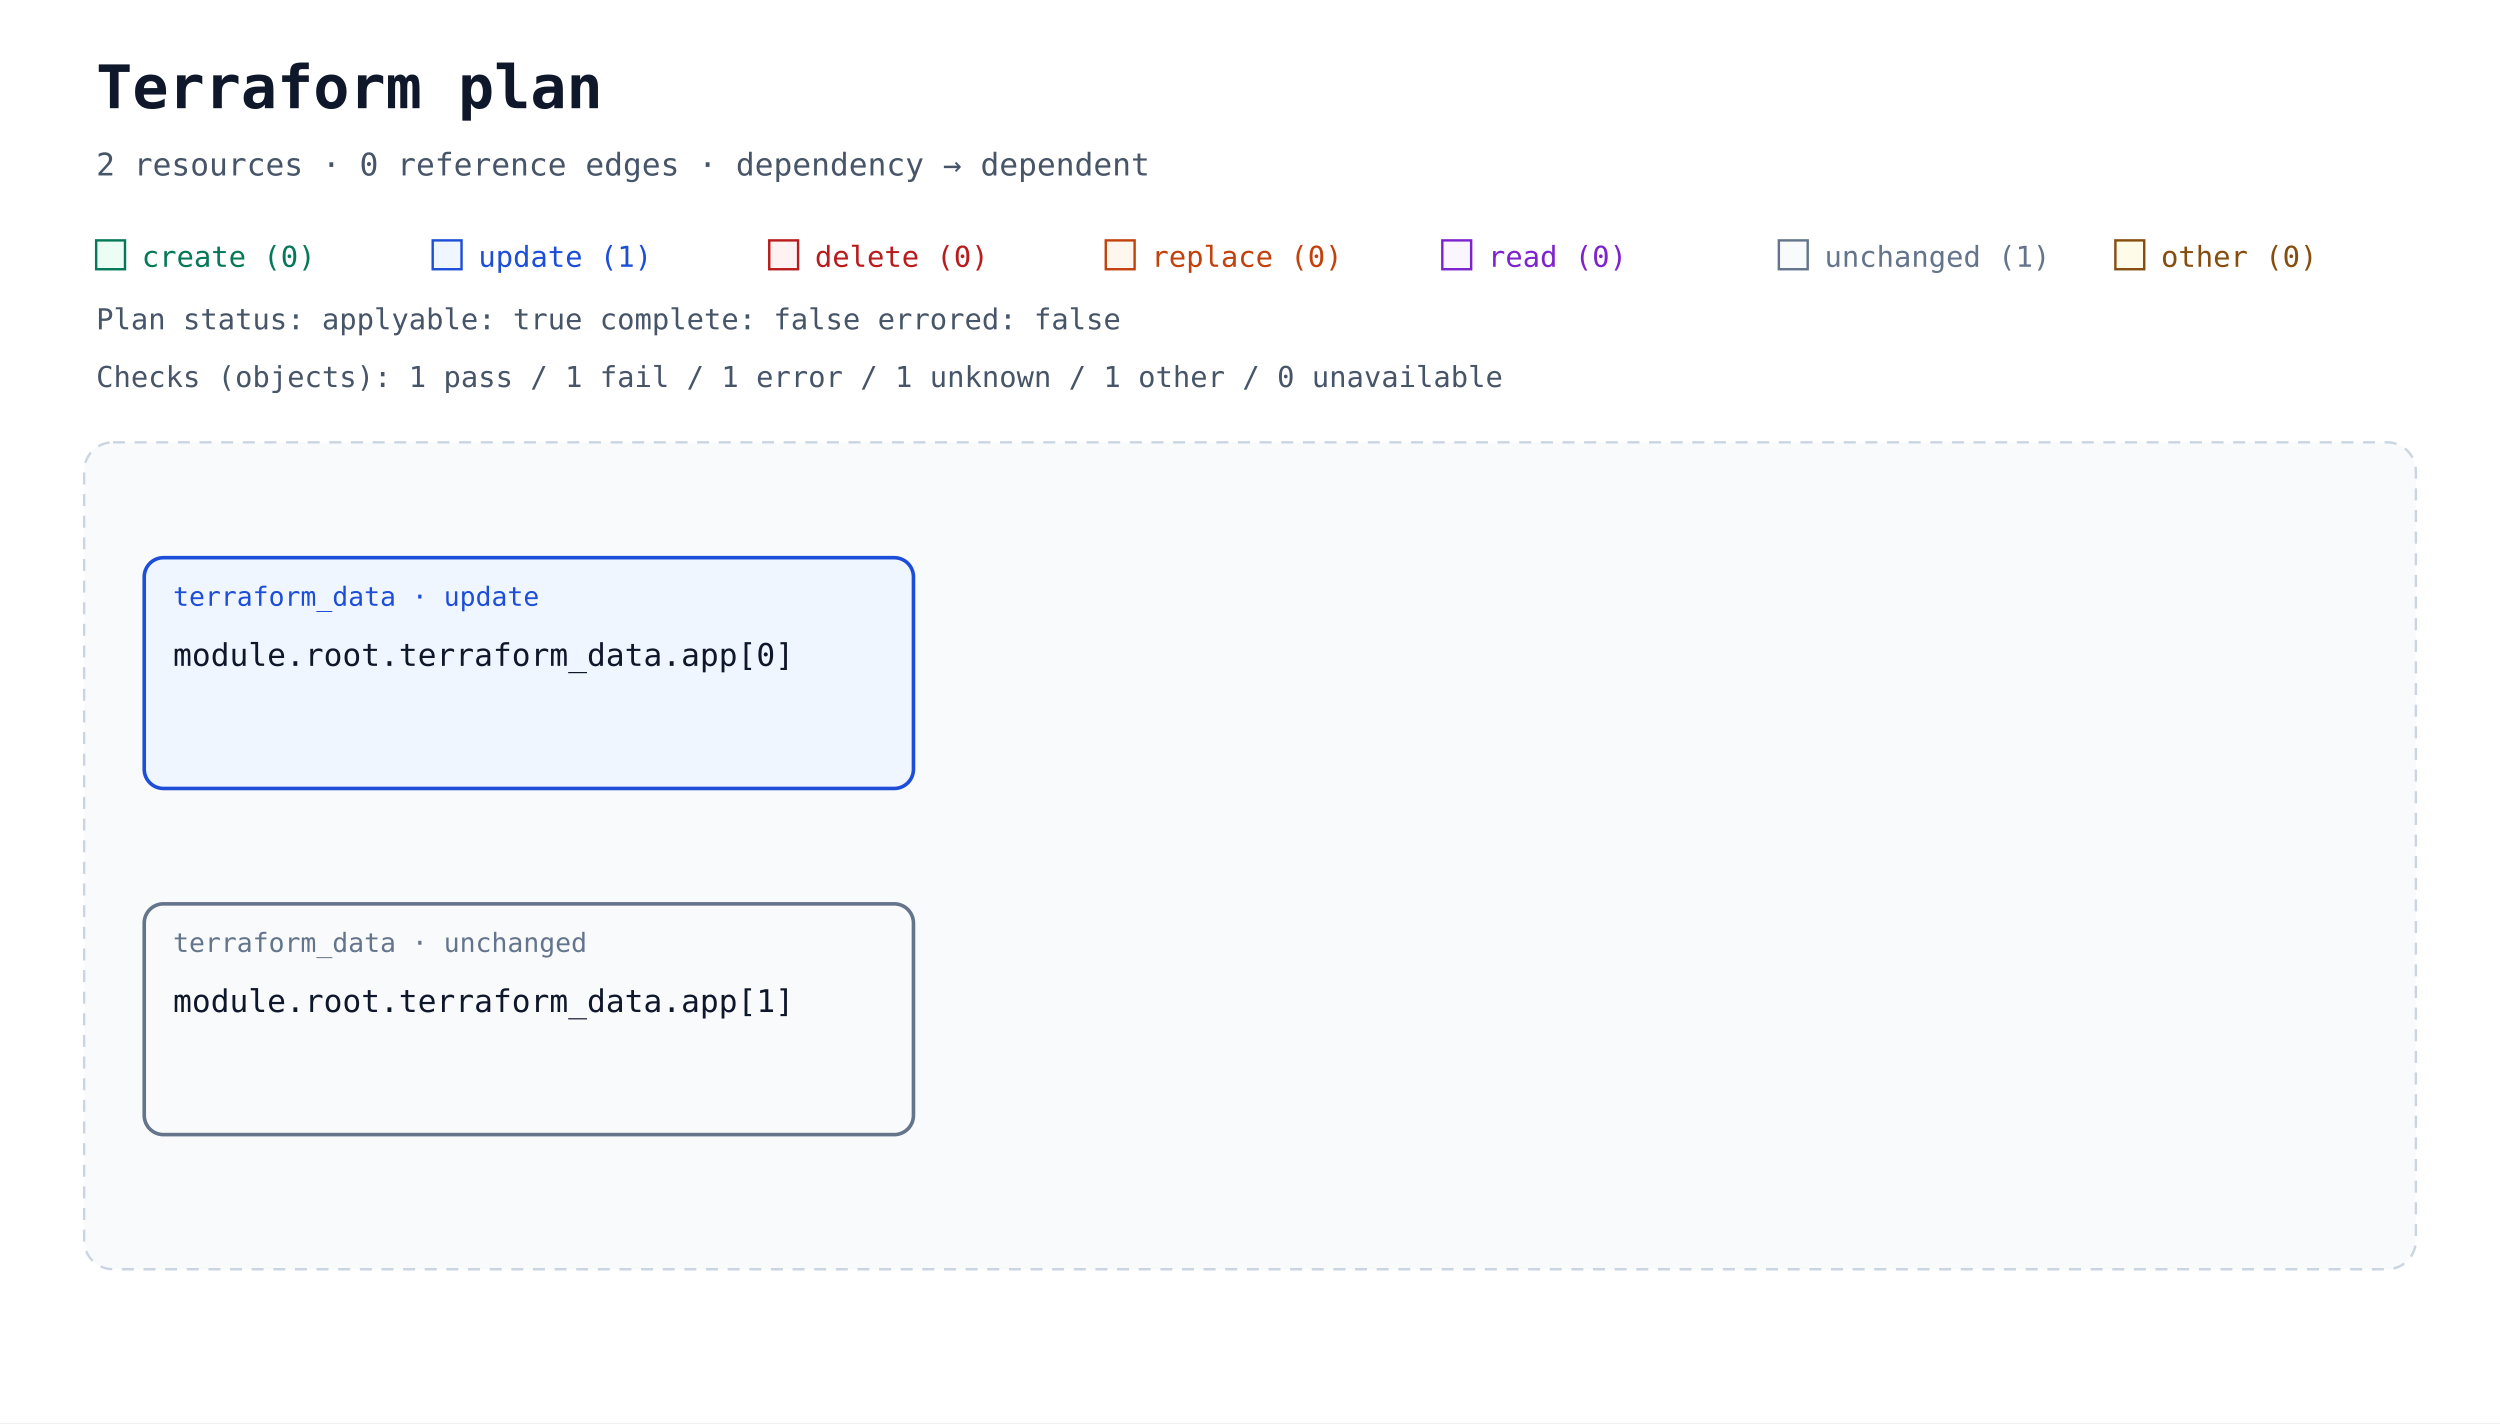
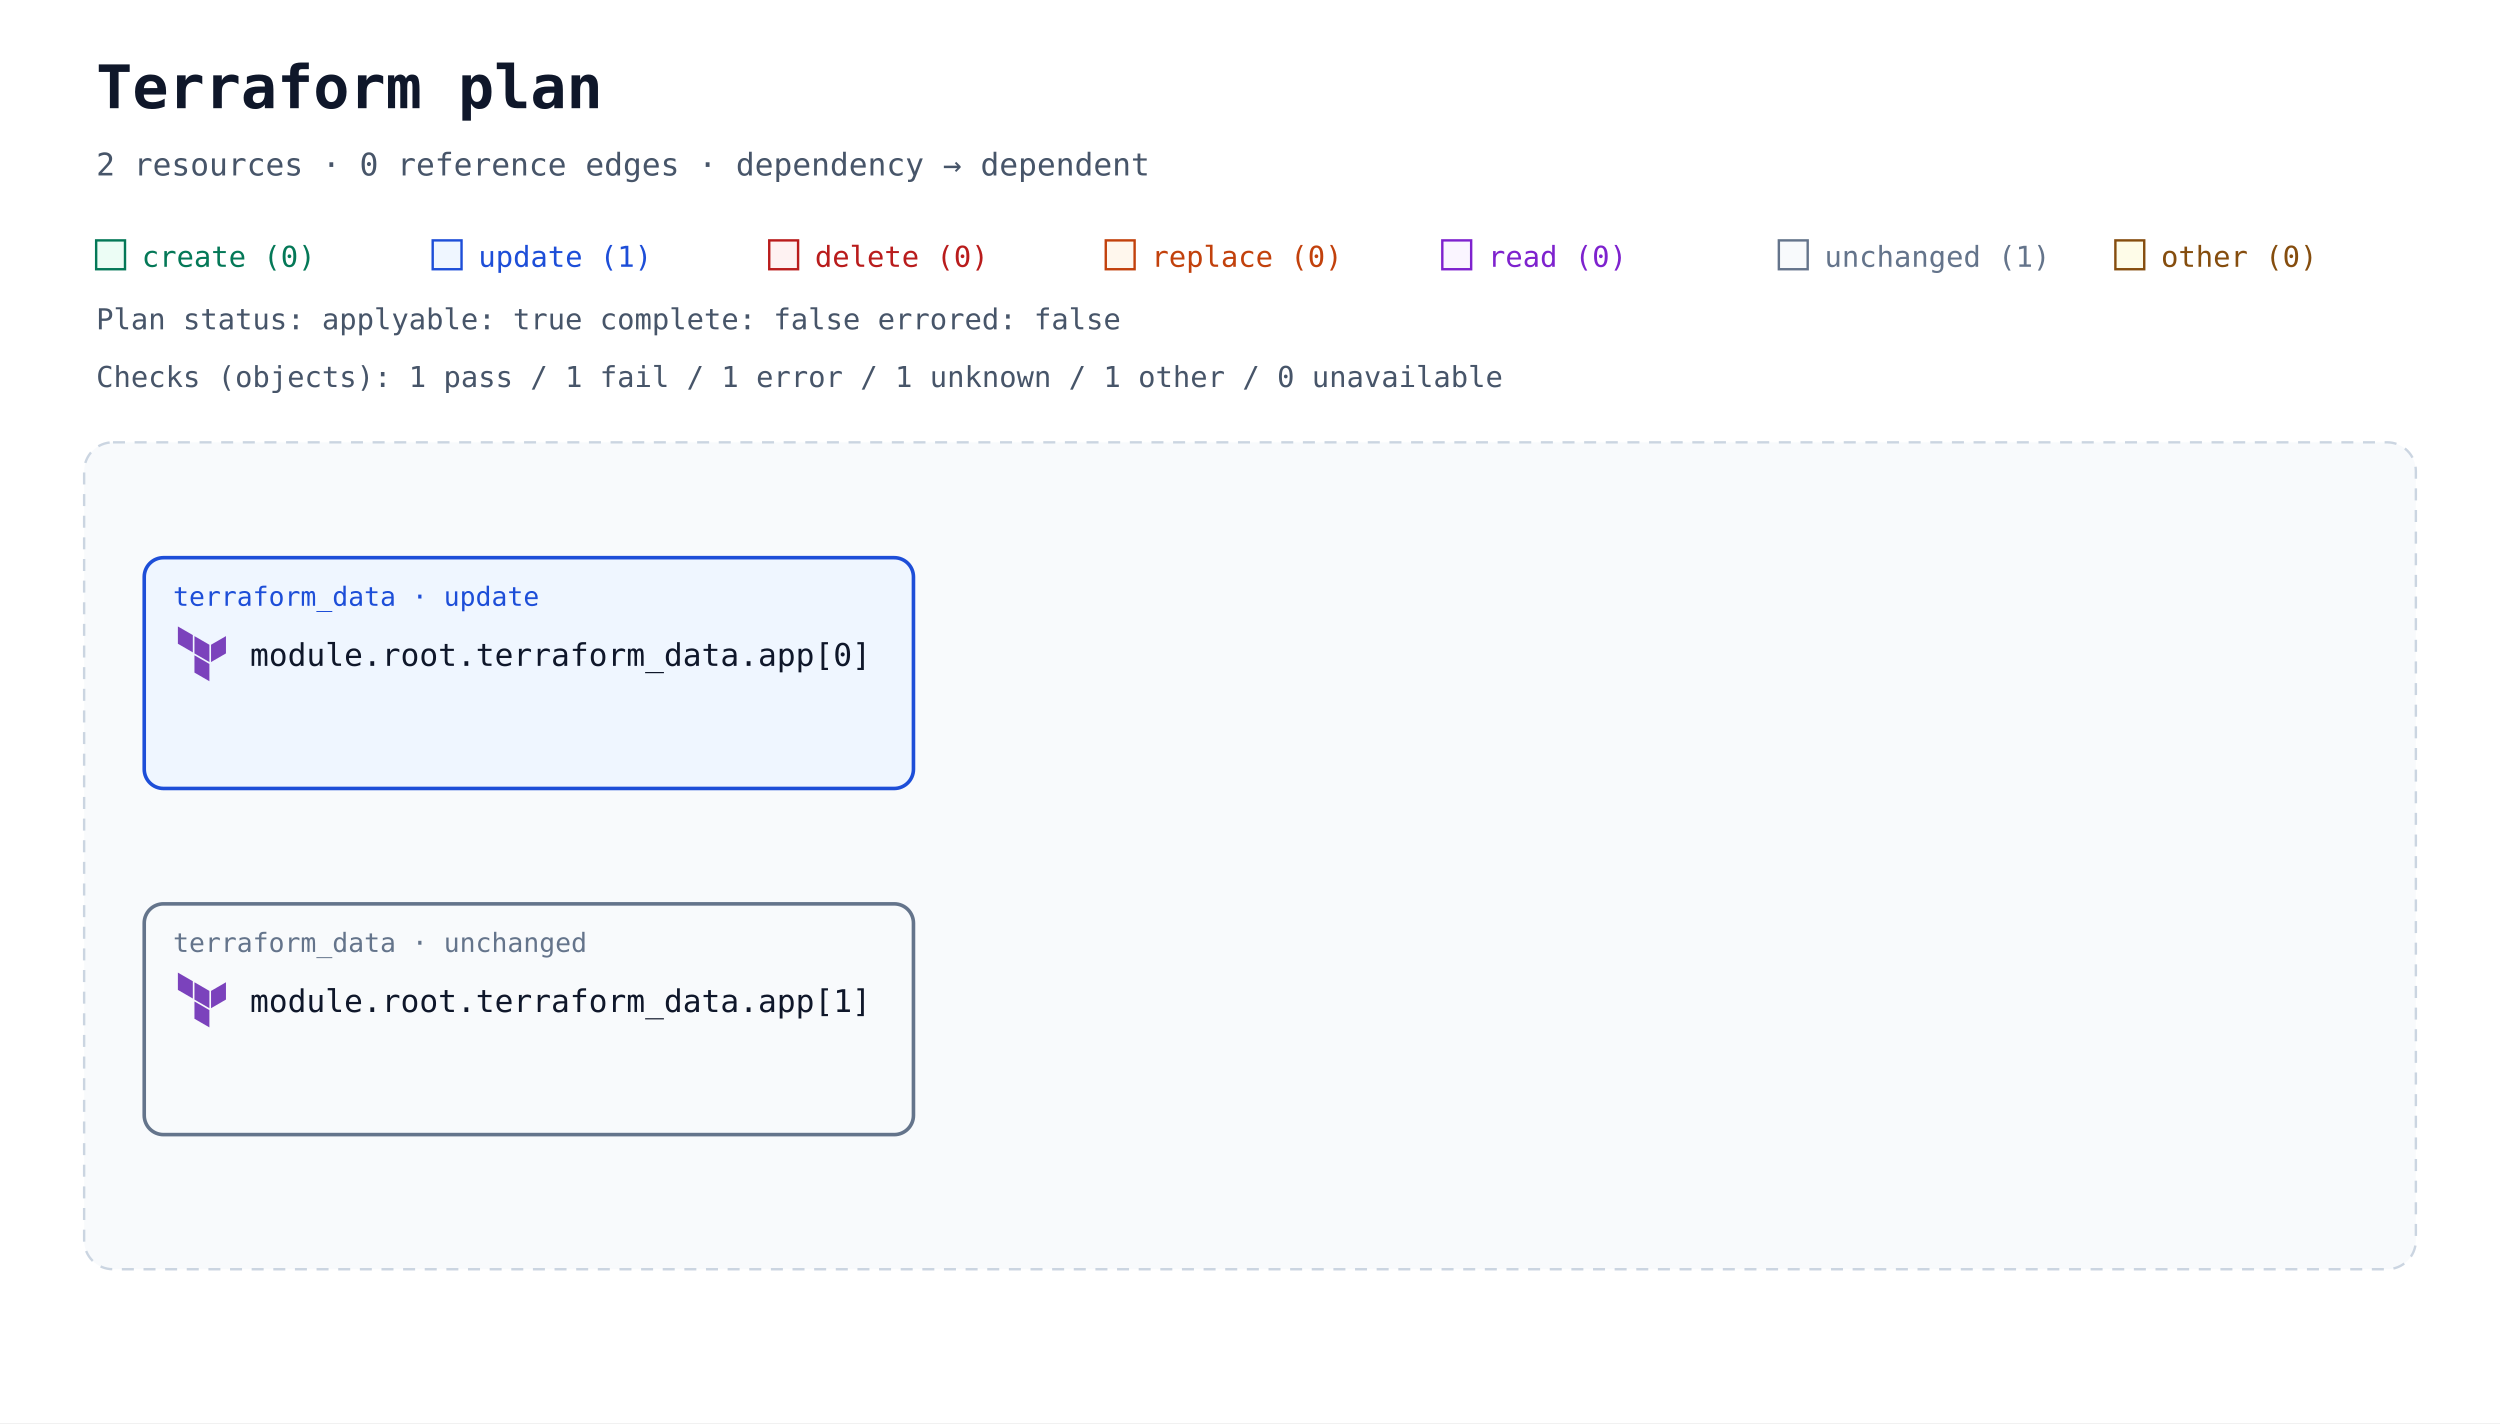
<svg xmlns="http://www.w3.org/2000/svg" width="1040" height="592" viewBox="0 0 1040 592" role="img" aria-labelledby="title description">
  <defs>
    <marker id="arrow" viewBox="0 0 10 10" refX="9" refY="5" markerWidth="7" markerHeight="7" markerUnits="userSpaceOnUse" orient="auto-start-reverse">
      <path d="M 0 0 L 10 5 L 0 10 z" fill="#94a3b8" />
    </marker>
+     <symbol id="planorama-icon-terraform" viewBox="0 0 24 24">
+       <g fill="none">
+         <g fill="#7b42bc" fill-rule="evenodd" clip-rule="evenodd">
+           <path d="m8.893 4.618 6.214 3.597v7.2l-6.214-3.6zM15.788 8.215v7.2l6.212-3.6V4.618zM2 .6v7.197l6.212 3.6V4.199zM8.893 19.8l6.212 3.6v-7.197l-6.212-3.6z" />
+         </g>
+       </g>
+     </symbol>
  </defs>
  <rect width="100%" height="100%" fill="#ffffff" />
  <g font-family="ui-monospace, SFMono-Regular, Consolas, monospace">
    <text x="40" y="45" font-size="25" font-weight="700" fill="#0f172a">Terraform plan</text>
    <text x="40" y="73" font-size="13" fill="#475569">2 resources · 0 reference edges · dependency → dependent</text>
    <rect x="40" y="100" width="12" height="12" fill="#ecfdf5" stroke="#047857" />
    <text x="59" y="111" font-size="12" fill="#047857">create (0)</text>
    <rect x="180" y="100" width="12" height="12" fill="#eff6ff" stroke="#1d4ed8" />
    <text x="199" y="111" font-size="12" fill="#1d4ed8">update (1)</text>
    <rect x="320" y="100" width="12" height="12" fill="#fef2f2" stroke="#b91c1c" />
    <text x="339" y="111" font-size="12" fill="#b91c1c">delete (0)</text>
    <rect x="460" y="100" width="12" height="12" fill="#fff7ed" stroke="#c2410c" />
    <text x="479" y="111" font-size="12" fill="#c2410c">replace (0)</text>
    <rect x="600" y="100" width="12" height="12" fill="#faf5ff" stroke="#7e22ce" />
    <text x="619" y="111" font-size="12" fill="#7e22ce">read (0)</text>
    <rect x="740" y="100" width="12" height="12" fill="#f8fafc" stroke="#64748b" />
    <text x="759" y="111" font-size="12" fill="#64748b">unchanged (1)</text>
    <rect x="880" y="100" width="12" height="12" fill="#fefce8" stroke="#854d0e" />
    <text x="899" y="111" font-size="12" fill="#854d0e">other (0)</text>
    <g id="plan-status" data-plan-applyable="true" data-plan-complete="false" data-plan-errored="false">
      <text x="40" y="137" font-size="12" fill="#475569">Plan status: applyable: true complete: false errored: false</text>
    </g>
    <g id="plan-checks">
      <text x="40" y="161" font-size="12" fill="#475569">Checks (objects): 1 pass / 1 fail / 1 error / 1 unknown / 1 other / 0 unavailable</text>
    </g>
    <g transform="translate(0 24)">
      <g data-architecture="true" transform="translate(0 0)">
        <rect x="35" y="160" width="970" height="344" rx="12" fill="#f8fafc" stroke="#cbd5e1" stroke-dasharray="5 4" />
        <text x="52" y="185" font-size="13" font-weight="700" fill="#475569" />
        <g id="resource-7465727261666f726d5f646174612e6170705b305d-current" data-architecture-id="terraform:7465727261666f726d5f646174612e6170705b305d-current" data-qualified-address="module.root.terraform_data.app[0]" data-terraform-address="terraform_data.app[0]">
          <rect x="60" y="208" width="320" height="96" rx="8" fill="#eff6ff" stroke="#1d4ed8" stroke-width="1.5" data-mode="managed" />
          <text x="72" y="228" font-size="11" fill="#1d4ed8">terraform_data · update</text>
-           <text x="72" y="253" font-size="13" fill="#0f172a" xml:space="preserve">module.root.terraform_data.app[0]</text>
+           <use href="#planorama-icon-terraform" x="72" y="236" width="24" height="24" aria-hidden="true" />
+           <text x="104" y="253" font-size="13" fill="#0f172a" xml:space="preserve">module.root.terraform_data.app[0]</text>
        </g>
        <g id="resource-7465727261666f726d5f646174612e6170705b315d-current" data-architecture-id="terraform:7465727261666f726d5f646174612e6170705b315d-current" data-qualified-address="module.root.terraform_data.app[1]" data-terraform-address="terraform_data.app[1]">
          <rect x="60" y="352" width="320" height="96" rx="8" fill="#f8fafc" stroke="#64748b" stroke-width="1.5" data-mode="managed" />
          <text x="72" y="372" font-size="11" fill="#64748b">terraform_data · unchanged</text>
-           <text x="72" y="397" font-size="13" fill="#0f172a" xml:space="preserve">module.root.terraform_data.app[1]</text>
+           <use href="#planorama-icon-terraform" x="72" y="380" width="24" height="24" aria-hidden="true" />
+           <text x="104" y="397" font-size="13" fill="#0f172a" xml:space="preserve">module.root.terraform_data.app[1]</text>
        </g>
      </g>
    </g>
  </g>
</svg>
